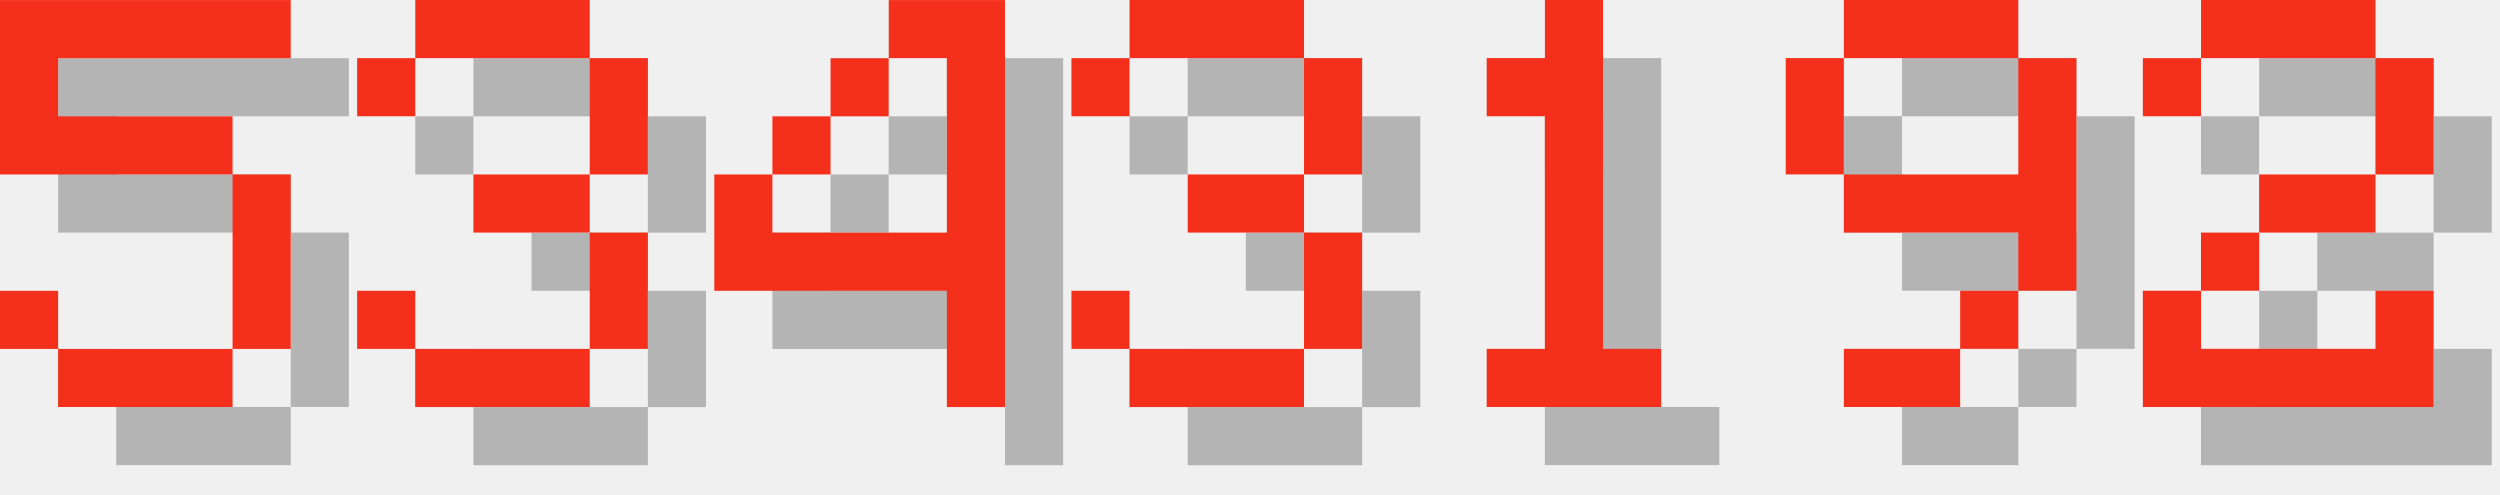
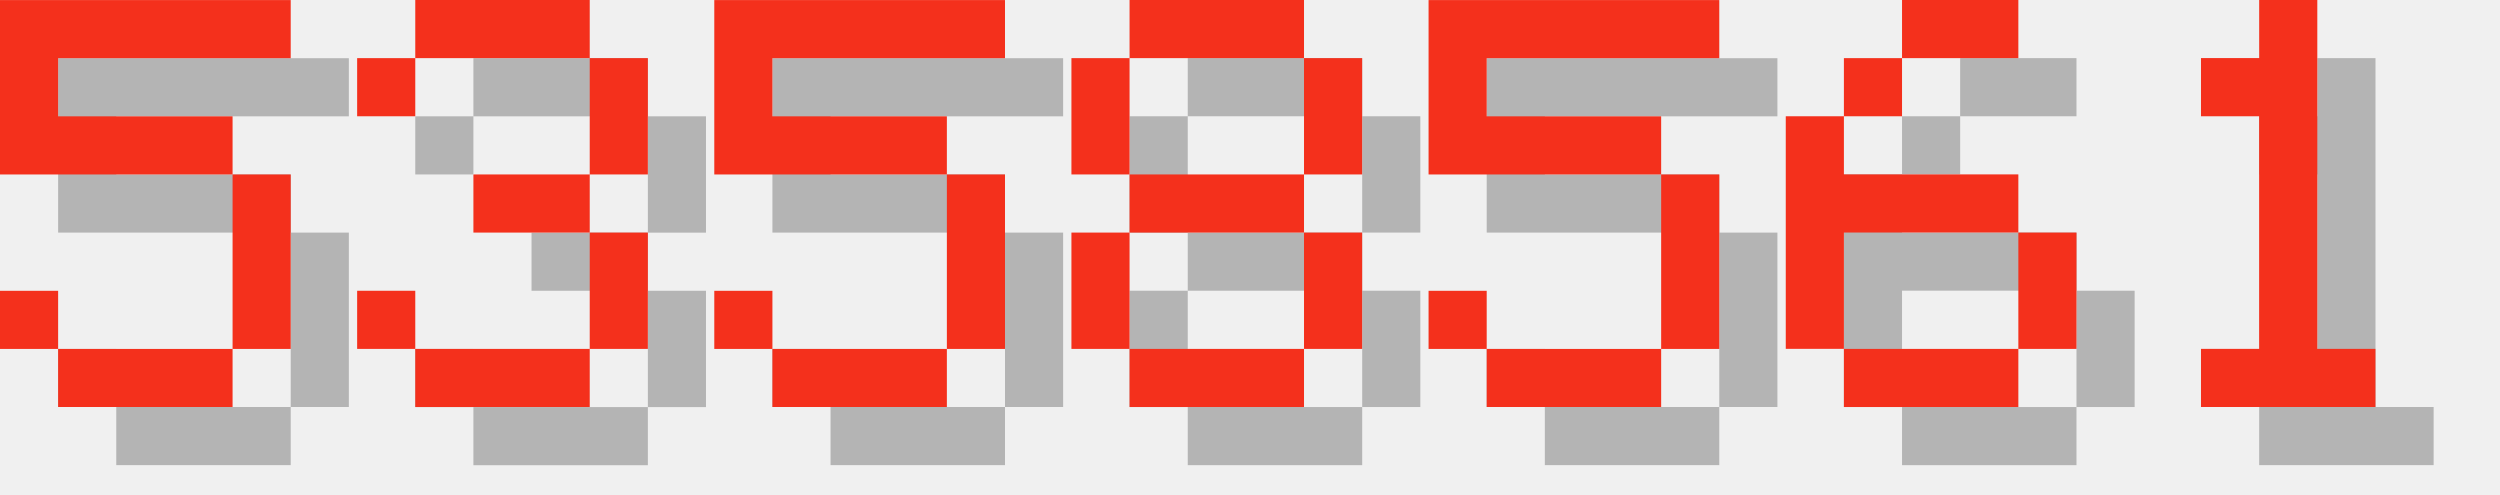
<svg xmlns="http://www.w3.org/2000/svg" version="1.1" width="182.0" height="36">
  <style>
        .text-foreground {
            fill: #F4301C;
        }
        .text-shadow {
            fill: #000000;
            fill-opacity: 0.25;
        }
    </style>
  <g class="digit" id="digit_5" transform="translate(0.0, 0), scale(4)">
    <path id="digit_5_shadow" class="text-shadow" d="m1.058 1.058v3.175h4.233v3.175h-3.175v-1.058h-1.058v1.058h1.058v1.058h3.175v-1.058h1.058v-3.175h-1.058v-1.058h-3.175v-1.058h4.233v-1.058h-5.292z" fill-opacity=".5" style="paint-order:stroke fill markers" />
    <path id="digit_5_fg" class="text-foreground" d="m0 0v3.175h4.233v3.175h-3.175v-1.058h-1.058v1.058h1.058v1.058h3.175v-1.058h1.058v-3.175h-1.058v-1.058h-3.175v-1.058h4.233v-1.058h-5.292z" fill="#fff" style="paint-order:stroke fill markers" />
  </g>
  <g class="digit" id="digit_3" transform="translate(26.0, 0), scale(4)">
    <path id="digit_3_shadow" class="text-shadow" d="m1.058 2.117v1.058h1.058v-1.058h3.175v2.117h-2.117v1.058h2.117v2.117h-3.175v-1.058h-1.058v1.058h1.058v1.058h3.175v-1.058h1.058v-2.117h-1.058v-1.058h1.058v-2.117h-1.058v-1.058h-3.175v1.058h-1.058z" fill-opacity=".5" style="paint-order:stroke fill markers" />
    <path id="digit_3_fg" class="text-foreground" d="m0 1.058v1.058h1.058v-1.058h3.175v2.117h-2.117v1.058h2.117v2.117h-3.175v-1.058h-1.058v1.058h1.058v1.058h3.175v-1.058h1.058v-2.117h-1.058v-1.058h1.058v-2.117h-1.058v-1.058h-3.175v1.058h-1.058z" fill="#fff" style="paint-order:stroke fill markers" />
  </g>
-   <g class="digit" id="digit_4" transform="translate(52.0, 0), scale(4)">
-     <path id="digit_4_shadow" class="text-shadow" d="m4.233 1.058v1.058h1.058v3.175h-3.175v-1.058h-1.058v2.117h4.233v2.117h1.058v-7.408h-2.117zm-2.117 3.175h1.058v-1.058h-1.058v1.058zm1.058-1.058h1.058v-1.058h-1.058v1.058z" fill-opacity=".5" style="paint-order:stroke fill markers" />
-     <path id="digit_4_fg" class="text-foreground" d="m3.175 0v1.058h1.058v3.175h-3.175v-1.058h-1.058v2.117h4.233v2.117h1.058v-7.408h-2.117zm-2.117 3.175h1.058v-1.058h-1.058v1.058zm1.058-1.058h1.058v-1.058h-1.058v1.058z" fill="#fff" style="paint-order:stroke fill markers" />
+   <g class="digit" id="digit_5" transform="translate(52.0, 0), scale(4)">
+     <path id="digit_5_shadow" class="text-shadow" d="m1.058 1.058v3.175h4.233v3.175h-3.175v-1.058h-1.058v1.058h1.058v1.058h3.175v-1.058h1.058v-3.175h-1.058v-1.058h-3.175v-1.058h4.233v-1.058h-5.292z" fill-opacity=".5" style="paint-order:stroke fill markers" />
+     <path id="digit_5_fg" class="text-foreground" d="m0 0v3.175h4.233v3.175h-3.175v-1.058h-1.058v1.058h1.058v1.058h3.175v-1.058h1.058v-3.175h-1.058v-1.058h-3.175v-1.058h4.233v-1.058h-5.292z" fill="#fff" style="paint-order:stroke fill markers" />
  </g>
-   <g class="digit" id="digit_3" transform="translate(78.0, 0), scale(4)">
-     <path id="digit_3_shadow" class="text-shadow" d="m1.058 2.117v1.058h1.058v-1.058h3.175v2.117h-2.117v1.058h2.117v2.117h-3.175v-1.058h-1.058v1.058h1.058v1.058h3.175v-1.058h1.058v-2.117h-1.058v-1.058h1.058v-2.117h-1.058v-1.058h-3.175v1.058h-1.058z" fill-opacity=".5" style="paint-order:stroke fill markers" />
-     <path id="digit_3_fg" class="text-foreground" d="m0 1.058v1.058h1.058v-1.058h3.175v2.117h-2.117v1.058h2.117v2.117h-3.175v-1.058h-1.058v1.058h1.058v1.058h3.175v-1.058h1.058v-2.117h-1.058v-1.058h1.058v-2.117h-1.058v-1.058h-3.175v1.058h-1.058z" fill="#fff" style="paint-order:stroke fill markers" />
+   <g class="digit" id="digit_8" transform="translate(78.0, 0), scale(4)">
+     <path id="digit_8_shadow" class="text-shadow" d="m2.117 1.058v1.058h3.175v-1.058h-3.175zm3.175 1.058v2.117h1.058v-2.117h-1.058zm0 2.117h-3.175v1.058h3.175v-1.058zm0 1.058v2.117h1.058v-2.117h-1.058zm0 2.117h-3.175v1.058h3.175v-1.058zm-3.175 0v-2.117h-1.058v2.117h1.058zm0-3.175v-2.117h-1.058v2.117h1.058z" fill-opacity=".5" style="paint-order:stroke fill markers" />
+     <path id="digit_8_fg" class="text-foreground" d="m1.058 0v1.058h3.175v-1.058h-3.175zm3.175 1.058v2.117h1.058v-2.117h-1.058zm0 2.117h-3.175v1.058h3.175v-1.058zm0 1.058v2.117h1.058v-2.117h-1.058zm0 2.117h-3.175v1.058h3.175v-1.058zm-3.175 0v-2.117h-1.058v2.117h1.058zm0-3.175v-2.117h-1.058v2.117h1.058z" fill="#fff" style="paint-order:stroke fill markers" />
  </g>
-   <g class="digit" id="digit_1" transform="translate(104.0, 0), scale(4)">
+   <g class="digit" id="digit_5" transform="translate(104.0, 0), scale(4)">
+     <path id="digit_5_shadow" class="text-shadow" d="m1.058 1.058v3.175h4.233v3.175h-3.175v-1.058h-1.058v1.058h1.058v1.058h3.175v-1.058h1.058v-3.175h-1.058v-1.058h-3.175v-1.058h4.233v-1.058h-5.292z" fill-opacity=".5" style="paint-order:stroke fill markers" />
+     <path id="digit_5_fg" class="text-foreground" d="m0 0v3.175h4.233v3.175h-3.175v-1.058h-1.058v1.058h1.058v1.058h3.175v-1.058h1.058v-3.175h-1.058v-1.058h-3.175v-1.058h4.233v-1.058h-5.292z" fill="#fff" style="paint-order:stroke fill markers" />
+   </g>
+   <g class="digit" id="digit_6" transform="translate(130.0, 0), scale(4)">
+     <path id="digit_6_shadow" class="text-shadow" d="m3.175 1.058v1.058h2.117v-1.058h-2.117zm0 1.058h-1.058v1.058h1.058v-1.058zm-1.058 1.058h-1.058v4.233h1.058v-2.117h3.175v-1.058h-3.175v-1.058zm3.175 2.117v2.117h1.058v-2.117h-1.058zm0 2.117h-3.175v1.058h3.175v-1.058z" fill-opacity=".5" style="paint-order:stroke fill markers" />
+     <path id="digit_6_fg" class="text-foreground" d="m2.117 0v1.058h2.117v-1.058h-2.117zm0 1.058h-1.058v1.058h1.058v-1.058zm-1.058 1.058h-1.058v4.233h1.058v-2.117h3.175v-1.058h-3.175v-1.058zm3.175 2.117v2.117h1.058v-2.117h-1.058zm0 2.117h-3.175v1.058h3.175v-1.058z" fill="#fff" style="paint-order:stroke fill markers" />
+   </g>
+   <g class="digit" id="digit_1" transform="translate(156.0, 0), scale(4)">
    <path id="digit_1_shadow" class="text-shadow" d="m2.117 2.117v1.058h1.058v4.233h-1.058v1.058h3.175v-1.058h-1.058v-6.35h-1.058v1.058h-1.058z" fill-opacity=".5" style="paint-order:stroke fill markers" />
    <path id="digit_1_fg" class="text-foreground" d="m1.058 1.058v1.058h1.058v4.233h-1.058v1.058h3.175v-1.058h-1.058v-6.35h-1.058v1.058h-1.058z" fill="#fff" style="paint-order:stroke fill markers" />
  </g>
-   <g class="digit" id="digit_9" transform="translate(130.0, 0), scale(4)">
-     <path id="digit_9_shadow" class="text-shadow" d="m2.117 1.058v1.058h3.175v-1.058h-3.175zm3.175 1.058v2.117h-3.175v1.058h3.175v1.058h1.058v-4.233h-1.058zm0 4.233h-1.058v1.058h1.058v-1.058zm-1.058 1.058h-2.117v1.058h2.117v-1.058zm-2.117-3.175v-2.117h-1.058v2.117h1.058z" fill-opacity=".5" style="paint-order:stroke fill markers" />
-     <path id="digit_9_fg" class="text-foreground" d="m1.058 0v1.058h3.175v-1.058h-3.175zm3.175 1.058v2.117h-3.175v1.058h3.175v1.058h1.058v-4.233h-1.058zm0 4.233h-1.058v1.058h1.058v-1.058zm-1.058 1.058h-2.117v1.058h2.117v-1.058zm-2.117-3.175v-2.117h-1.058v2.117h1.058z" fill="#fff" style="paint-order:stroke fill markers" />
-   </g>
-   <g class="digit" id="digit_2" transform="translate(156.0, 0), scale(4)">
-     <path id="digit_2_shadow" class="text-shadow" d="m1.058 2.117v1.058h1.058v-1.058h3.175v2.117h-2.117v1.058h-1.058v1.058h-1.058v2.117h5.292v-2.117h-1.058v1.058h-3.175v-1.058h1.058v-1.058h2.117v-1.058h1.058v-2.117h-1.058v-1.058h-3.175v1.058h-1.058z" fill-opacity=".5" style="paint-order:stroke fill markers" />
-     <path id="digit_2_fg" class="text-foreground" d="m0 1.058v1.058h1.058v-1.058h3.175v2.117h-2.117v1.058h-1.058v1.058h-1.058v2.117h5.292v-2.117h-1.058v1.058h-3.175v-1.058h1.058v-1.058h2.117v-1.058h1.058v-2.117h-1.058v-1.058h-3.175v1.058h-1.058z" fill="#fff" style="paint-order:stroke fill markers" />
-   </g>
</svg>
